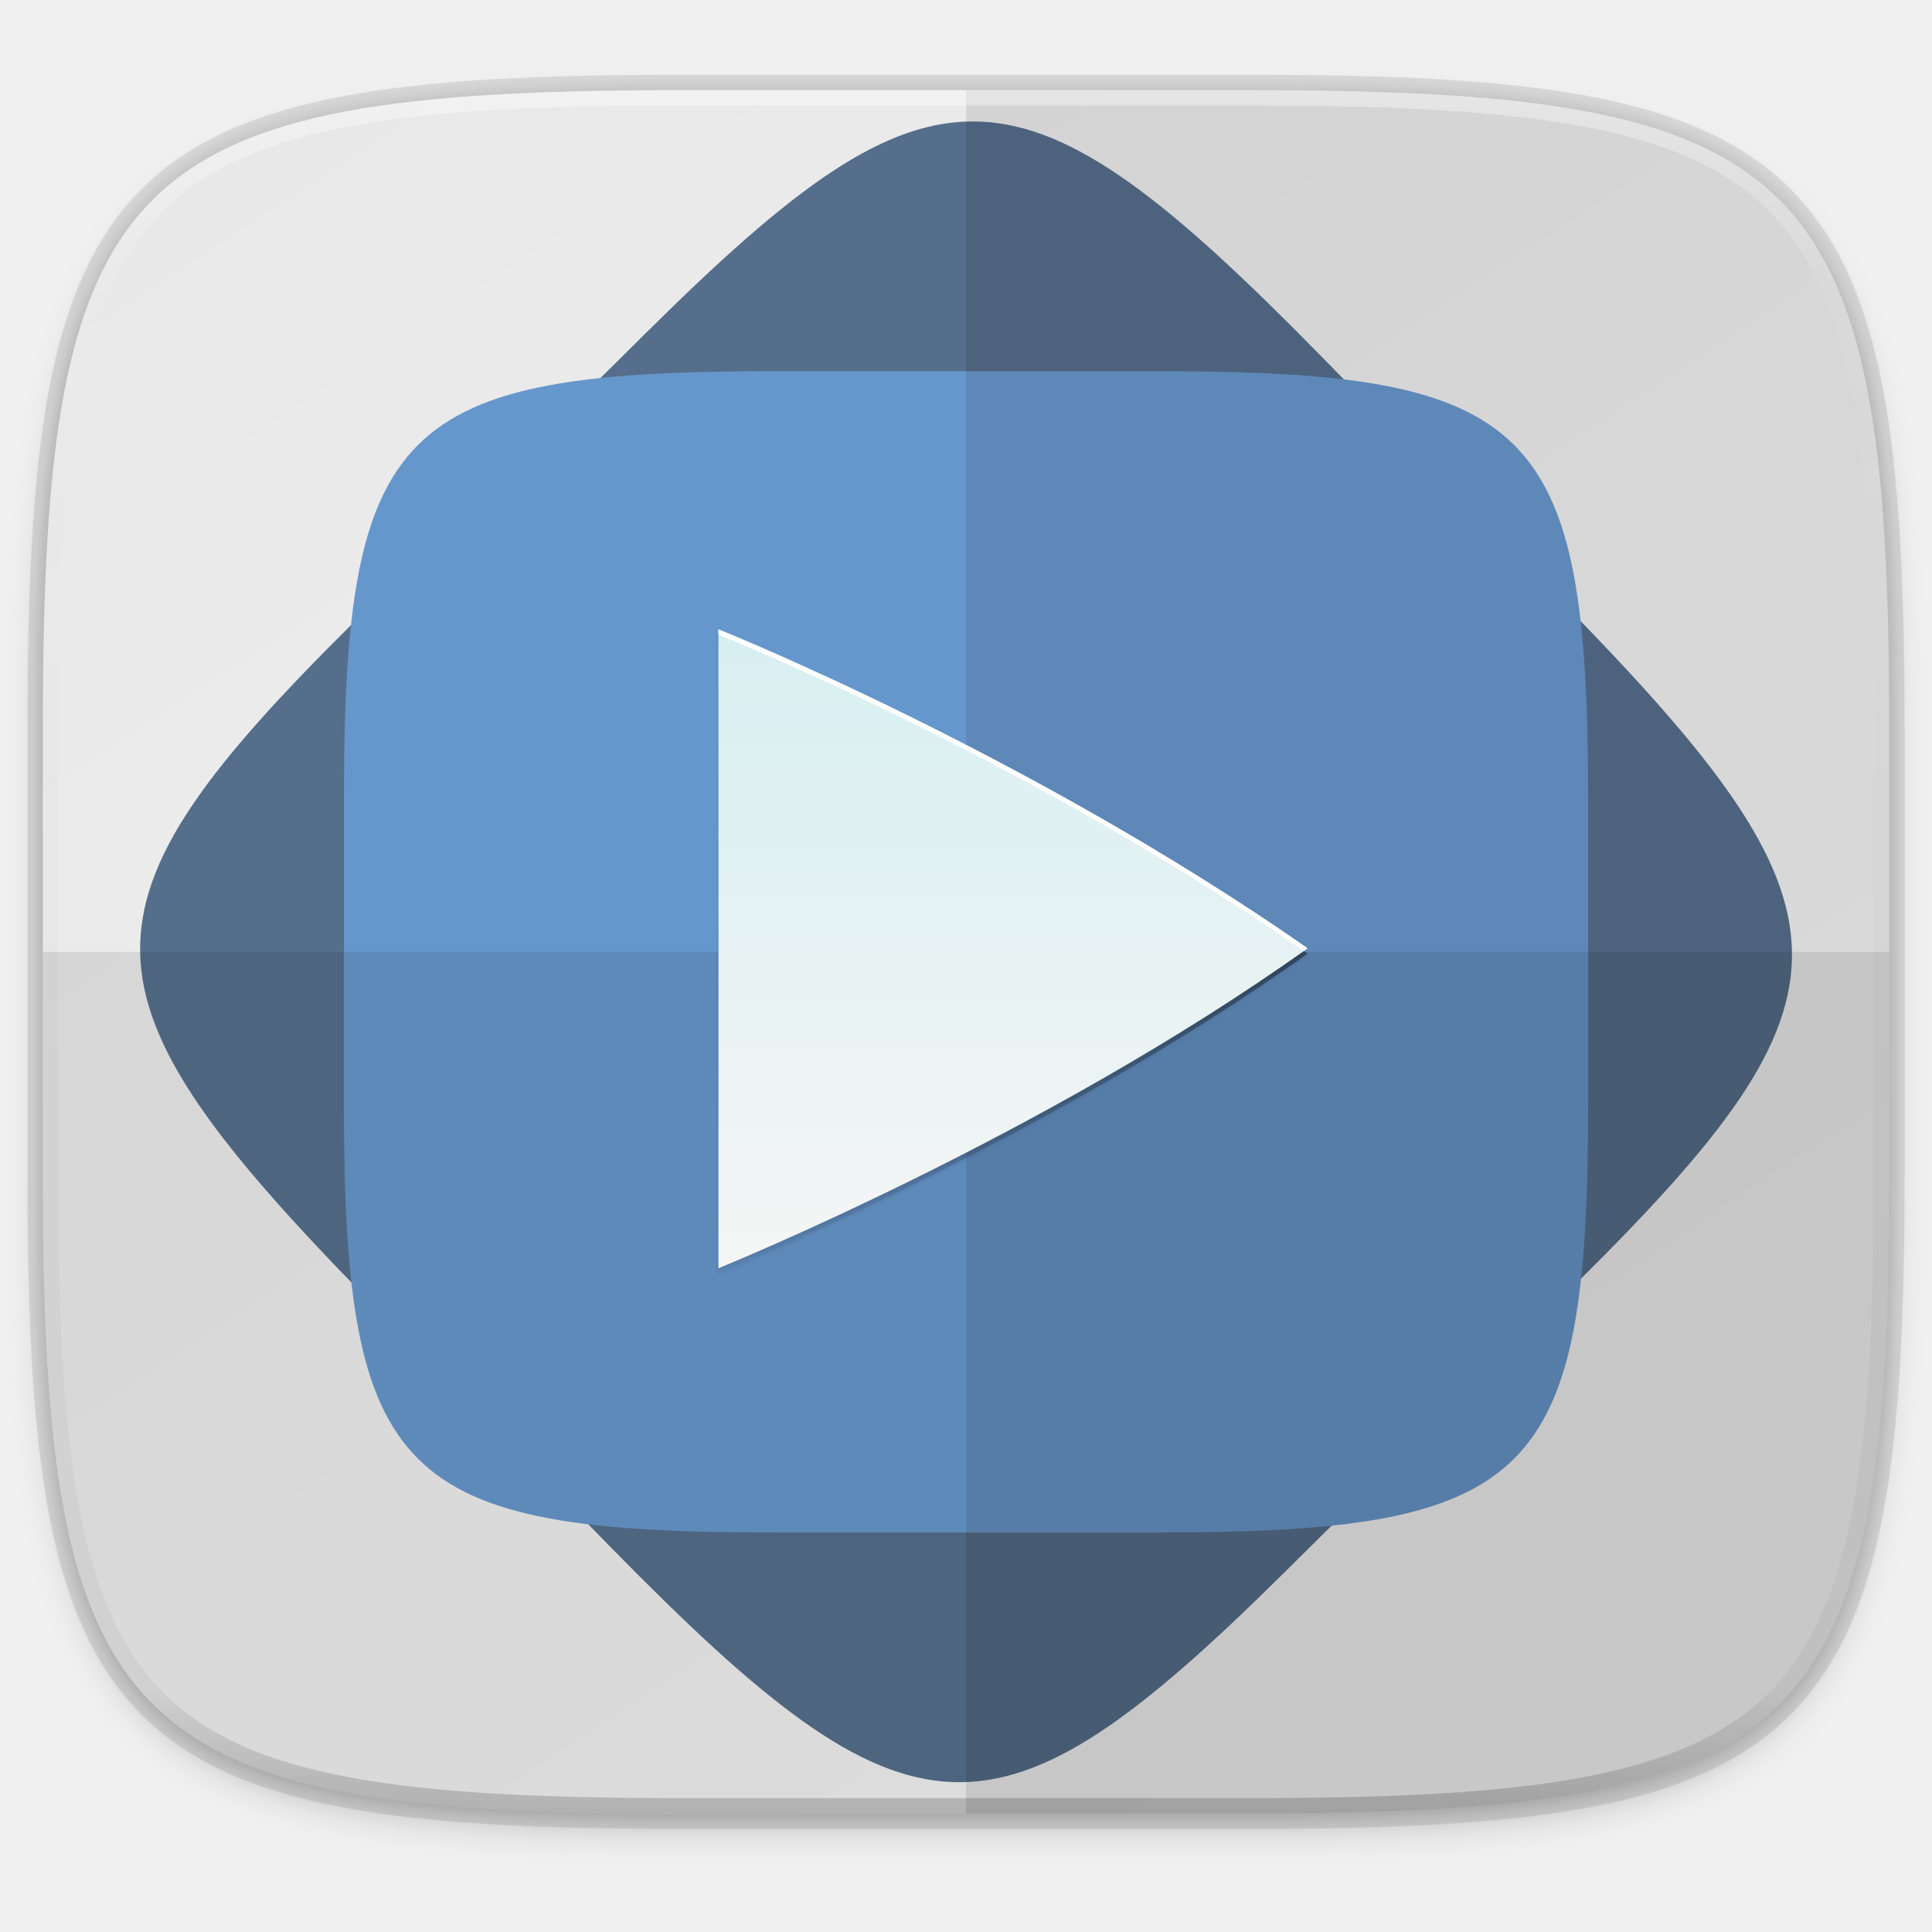
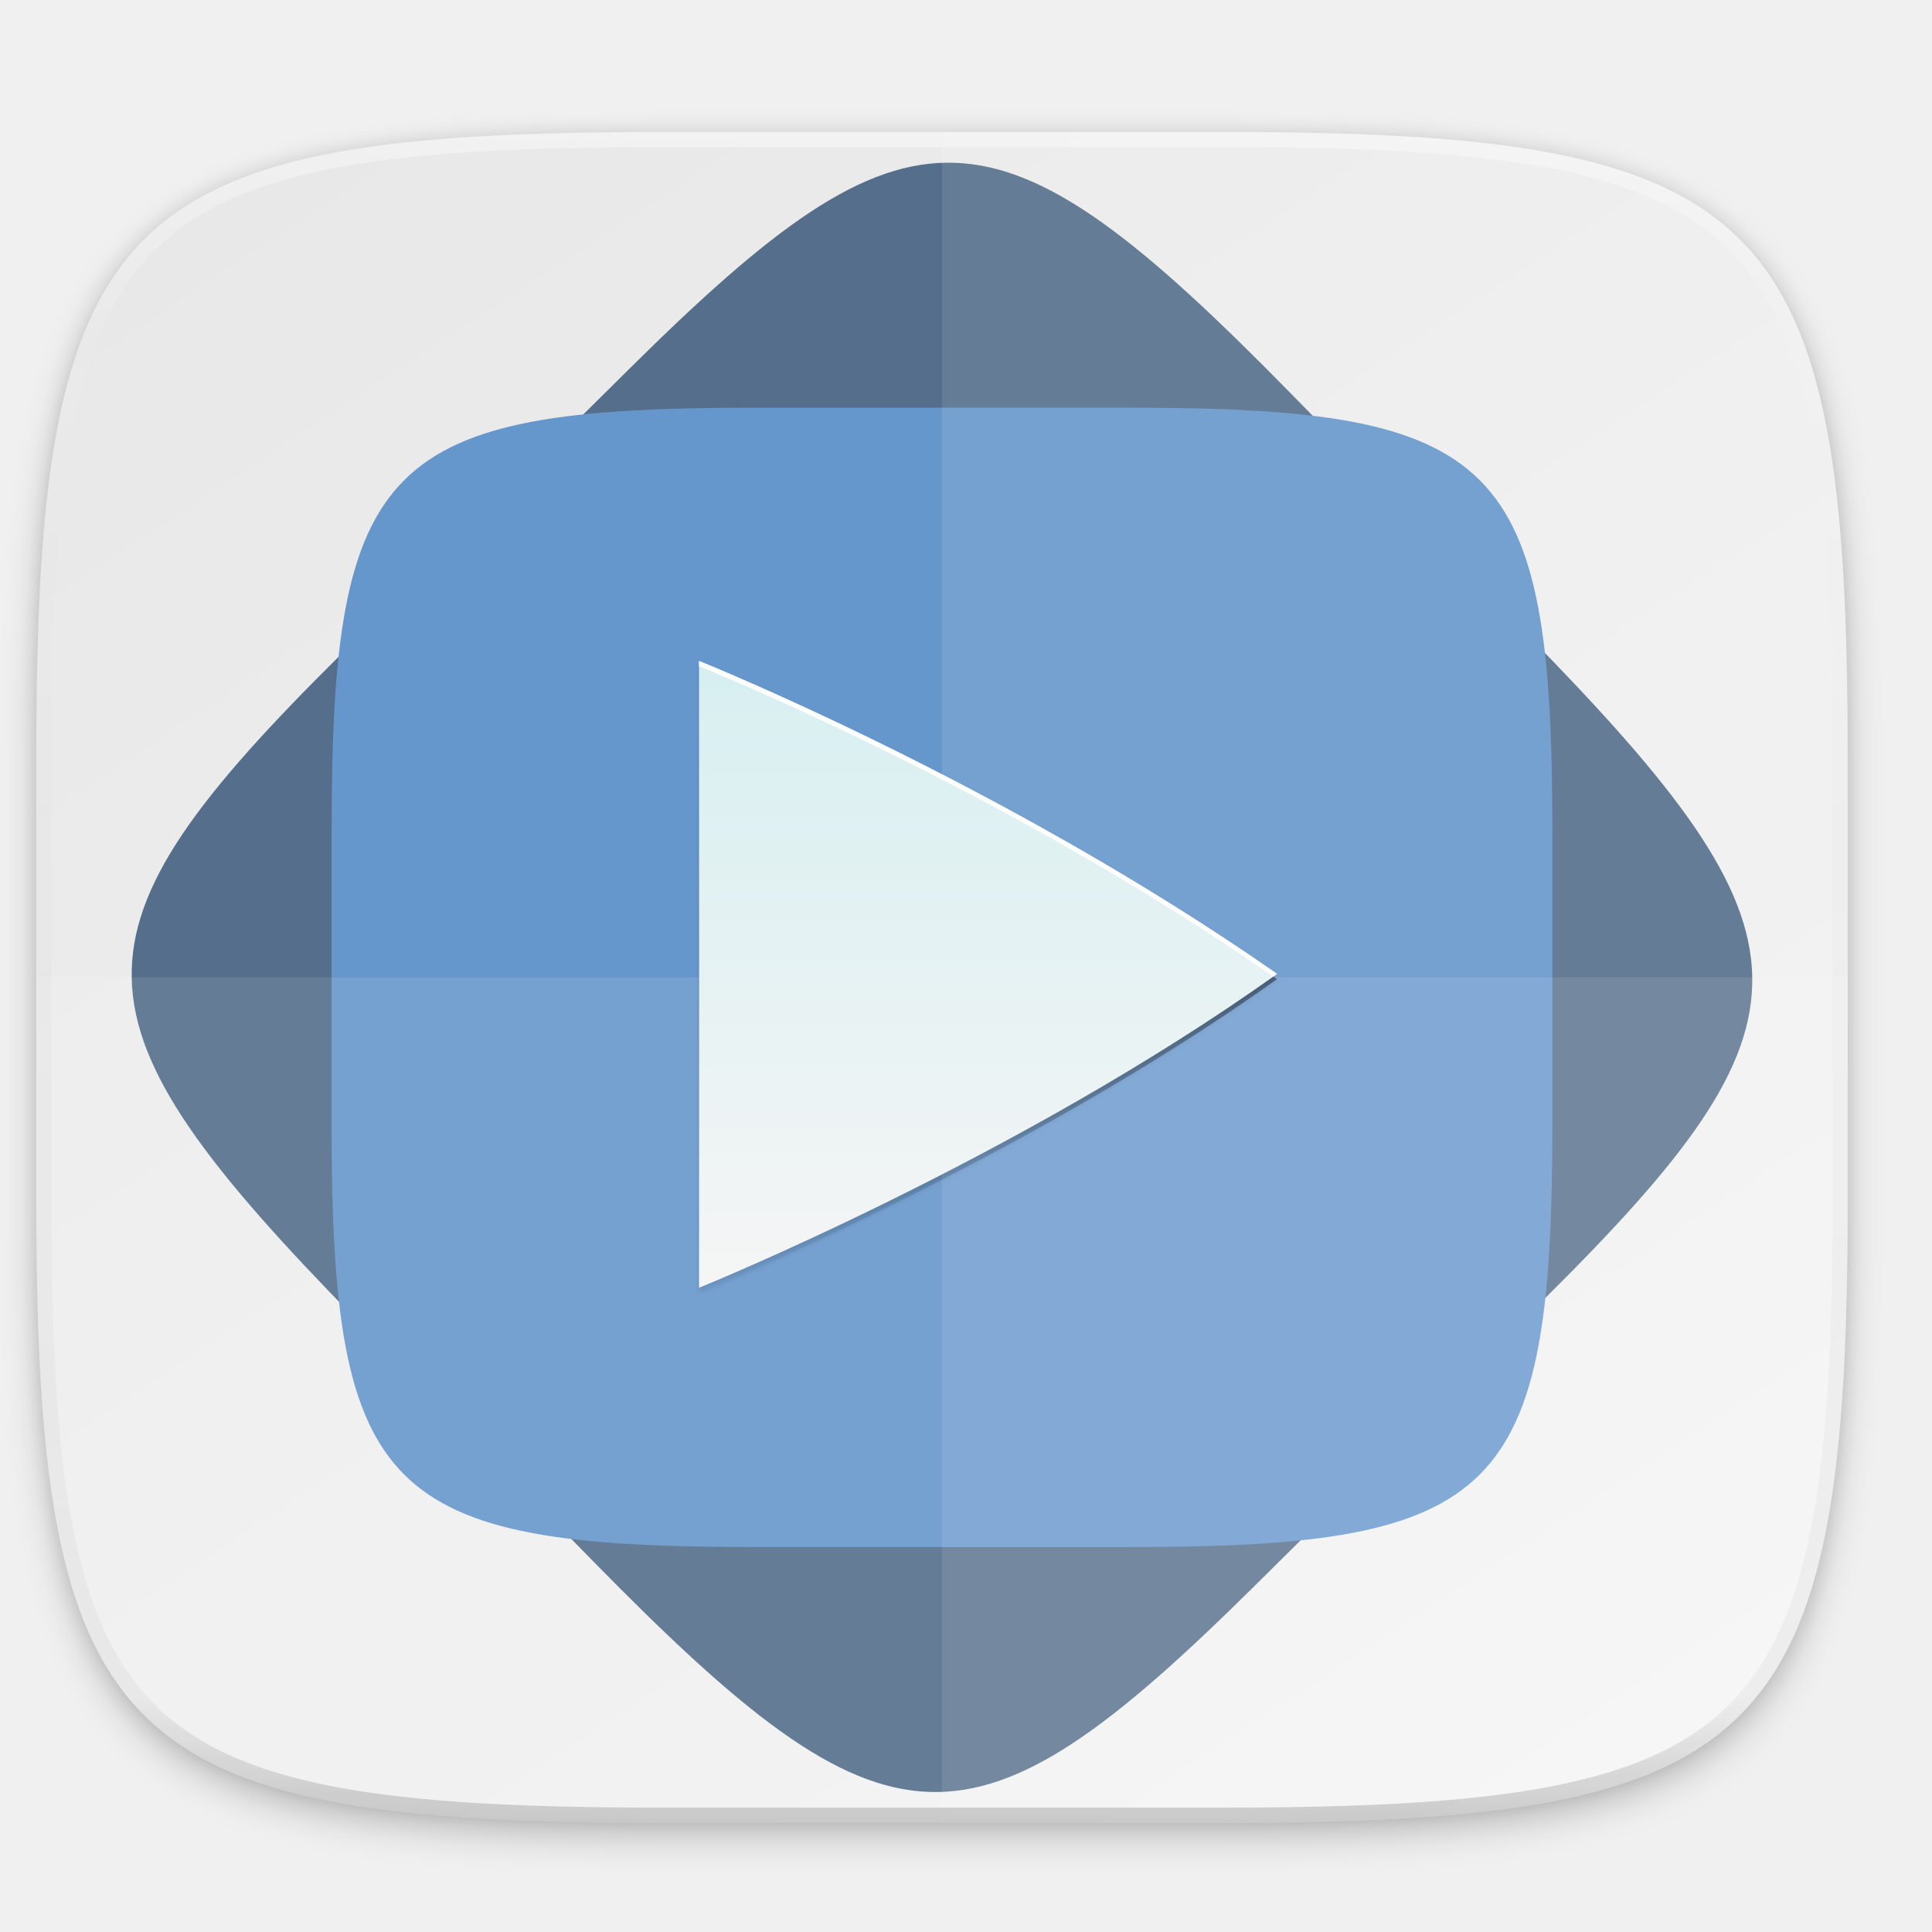
- <svg xmlns="http://www.w3.org/2000/svg" width="256" height="256" version="1.1" viewBox="0 0 67.73 67.73">
-   <defs>
+ <svg xmlns="http://www.w3.org/2000/svg" width="256" height="256" version="1.1" viewBox="0 0 67.73 67.73" id="svg74">
+   <defs id="defs40">
    <linearGradient id="linearGradient1108" x1="296" x2="296" y1="-212" y2="236" gradientUnits="userSpaceOnUse">
-       <stop style="stop-color:#ffffff" offset="0" />
-       <stop style="stop-color:#ffffff;stop-opacity:.098" offset=".125" />
-       <stop style="stop-color:#000000;stop-opacity:.098" offset=".925" />
-       <stop style="stop-color:#000000;stop-opacity:.498" offset="1" />
+       <stop style="stop-color:#ffffff" offset="0" id="stop2" />
+       <stop style="stop-color:#ffffff;stop-opacity:.098" offset=".125" id="stop4" />
+       <stop style="stop-color:#000000;stop-opacity:.098" offset=".925" id="stop6" />
+       <stop style="stop-color:#000000;stop-opacity:.498" offset="1" id="stop8" />
    </linearGradient>
    <clipPath id="clipPath1082-3-361">
-       <path d="M 361.938,-212 C 507.235,-212 528,-191.287 528,-46.125 V 70.125 C 528,215.286 507.235,236 361.938,236 H 214.062 C 68.765,236 48,215.286 48,70.125 V -46.125 C 48,-191.287 68.765,-212 214.062,-212 Z" style="fill:#8c59d9" />
+       <path d="M 361.938,-212 C 507.235,-212 528,-191.287 528,-46.125 V 70.125 C 528,215.286 507.235,236 361.938,236 H 214.062 C 68.765,236 48,215.286 48,70.125 V -46.125 C 48,-191.287 68.765,-212 214.062,-212 Z" style="fill:#8c59d9" id="path11" />
    </clipPath>
-     <linearGradient id="linearGradient1044" x1="88" x2="256" y1="28" y2="284" gradientTransform="matrix(.2697078 0 0 .2697078 -7.128918 220.5605)" gradientUnits="userSpaceOnUse">
-       <stop style="stop-color:#e8e8e8" offset="0" />
-       <stop style="stop-color:#f5f5f5" offset="1" />
+     <linearGradient id="linearGradient1044" x1="88" x2="256" y1="28" y2="284" gradientTransform="matrix(0.2646041,0,0,0.2646041,-7.197231,222.2516)" gradientUnits="userSpaceOnUse">
+       <stop style="stop-color:#e8e8e8" offset="0" id="stop14" />
+       <stop style="stop-color:#f5f5f5" offset="1" id="stop16" />
    </linearGradient>
    <filter id="filter4569" x="-.01" y="-.01" width="1.023" height="1.025" style="color-interpolation-filters:sRGB">
-       <feGaussianBlur stdDeviation="1.16" />
+       <feGaussianBlur stdDeviation="1.16" id="feGaussianBlur19" />
    </filter>
    <filter id="filter939" x="-.02" y="-.03" width="1.046" height="1.05" style="color-interpolation-filters:sRGB">
-       <feGaussianBlur stdDeviation="2.32" />
+       <feGaussianBlur stdDeviation="2.32" id="feGaussianBlur22" />
    </filter>
    <linearGradient id="linearGradient4413" x1="256" x2="256" y1="138" y2="375" gradientUnits="userSpaceOnUse">
-       <stop style="stop-color:#000000;stop-opacity:0" offset="0" />
-       <stop style="stop-color:#000000" offset=".505" />
-       <stop style="stop-color:#000000;stop-opacity:0" offset="1" />
+       <stop style="stop-color:#000000;stop-opacity:0" offset="0" id="stop25" />
+       <stop style="stop-color:#000000" offset=".505" id="stop27" />
+       <stop style="stop-color:#000000;stop-opacity:0" offset="1" id="stop29" />
    </linearGradient>
    <filter id="filter4460" x="-.01" y="-.01" width="1.026" height="1.023" style="color-interpolation-filters:sRGB">
-       <feGaussianBlur stdDeviation="1.133" />
+       <feGaussianBlur stdDeviation="1.133" id="feGaussianBlur32" />
    </filter>
-     <linearGradient id="linearGradient4470" x1="256" x2="256" y1="375" y2="135.281" gradientTransform="matrix(.09332502 0 0 .09332502 12.41451 238.7311)" gradientUnits="userSpaceOnUse">
-       <stop style="stop-color:#f5f5f5" offset="0" />
-       <stop style="stop-color:#d7eff1" offset="1" />
+     <linearGradient id="linearGradient4470" x1="256" x2="256" y1="375" y2="135.281" gradientTransform="matrix(0.09332502,0,0,0.09332502,12.41451,238.7311)" gradientUnits="userSpaceOnUse">
+       <stop style="stop-color:#f5f5f5" offset="0" id="stop35" />
+       <stop style="stop-color:#d7eff1" offset="1" id="stop37" />
    </linearGradient>
  </defs>
-   <g transform="translate(0,-229.2667)">
-     <path transform="matrix(.2697078 0 0 .2697078 -1.9098094e-8 231.4653)" d="m162.537 5.568c72.649 0 83.031 10.357 83.031 82.938v58.125c0 72.581-10.383 82.938-83.031 82.938h-73.937c-72.649 0-83.031-10.357-83.031-82.938v-58.125c0-72.581 10.383-82.938 83.031-82.938z" style="filter:url(#filter939);opacity:.2" />
-     <path d="m43.837 232.428c19.594 0 22.394 2.793 22.394 22.369v15.677c0 19.576-2.8 22.369-22.394 22.369h-19.942c-19.594 0-22.394-2.793-22.394-22.369v-15.677c0-19.576 2.8-22.369 22.394-22.369z" style="fill:none;opacity:.1;stroke-linecap:round;stroke-linejoin:round;stroke-width:1.079;stroke:#000000" />
-     <path transform="matrix(.2697078 0 0 .2697078 -1.9098094e-8 231.4653)" d="m162.537 3.568c72.649 0 83.031 10.357 83.031 82.938v58.125c0 72.581-10.383 82.938-83.031 82.938h-73.937c-72.649 0-83.031-10.357-83.031-82.938v-58.125c0-72.581 10.383-82.938 83.031-82.938z" style="filter:url(#filter4569);opacity:.1" />
-     <path d="m43.837 232.428c19.594 0 22.394 2.793 22.394 22.369v15.677c0 19.576-2.8 22.369-22.394 22.369h-19.942c-19.594 0-22.394-2.793-22.394-22.369v-15.677c0-19.576 2.8-22.369 22.394-22.369z" style="fill:url(#linearGradient1044)" />
-     <g transform="translate(-.5576396 .1753338)">
-       <path d="m23.255 240.712c10.111-10.014 13.064-9.905 23.637 0.885l8.467 8.642c10.572 10.791 10.636 13.762 0.525 23.776l-10.29 10.192c-10.111 10.014-13.064 9.905-23.637-0.885l-8.467-8.642c-10.572-10.791-10.636-13.762-0.525-23.776z" style="fill:#546e8b" />
-       <path d="m41.143 242.104c13.204 0 15.091 1.882 15.091 15.074v10.564c0 13.191-1.887 15.074-15.091 15.074h-13.438c-13.204 0-15.091-1.882-15.091-15.074v-10.564c0-13.191 1.887-15.074 15.091-15.074z" style="fill:#6697cc" />
+   <g transform="translate(0,-229.2667)" id="g72">
+     <path transform="matrix(0.264604,0,0,0.264604,-0.2032159,232.9501)" d="m 162.537,5.568 c 72.649,0 83.031,10.357 83.031,82.938 v 58.125 c 0,72.581 -10.383,82.938 -83.031,82.938 H 88.599 C 15.951,229.568 5.568,219.211 5.568,146.631 V 88.506 c 0,-72.581 10.383,-82.938 83.031,-82.938 z" style="opacity:0.2;filter:url(#filter939)" id="path42" />
+     <path transform="matrix(0.264604,0,0,0.264604,-0.2032159,232.9501)" d="m 162.537,3.568 c 72.649,0 83.031,10.357 83.031,82.938 v 58.125 c 0,72.581 -10.383,82.938 -83.031,82.938 H 88.599 C 15.951,227.568 5.568,217.211 5.568,144.631 V 86.506 c 0,-72.581 10.383,-82.938 83.031,-82.938 z" style="opacity:0.1;filter:url(#filter4569)" id="path46" />
+     <path d="m 42.805,233.894 c 19.223,0 21.97,2.74 21.97,21.946 v 15.38 c 0,19.205 -2.747,21.946 -21.97,21.946 H 23.241 c -19.223,0 -21.97,-2.74 -21.97,-21.946 v -15.38 c 0,-19.205 2.747,-21.946 21.97,-21.946 z" style="fill:url(#linearGradient1044);stroke-width:0.981" id="path48" />
+     <g transform="matrix(0.9810767,0,0,0.9810767,-0.7503031,6.036841)" id="g54">
+       <path d="m 23.255,240.712 c 10.111,-10.014 13.064,-9.905 23.637,0.885 l 8.467,8.642 c 10.572,10.791 10.636,13.762 0.525,23.776 l -10.29,10.192 c -10.111,10.014 -13.064,9.905 -23.637,-0.885 L 13.49,274.68 C 2.918,263.889 2.854,260.918 12.965,250.904 Z" style="fill:#546e8b" id="path50" />
+       <path d="m 41.143,242.104 c 13.204,0 15.091,1.882 15.091,15.074 v 10.564 c 0,13.191 -1.887,15.074 -15.091,15.074 H 27.705 c -13.204,0 -15.091,-1.882 -15.091,-15.074 V 257.178 c 0,-13.191 1.887,-15.074 15.091,-15.074 z" style="fill:#6697cc" id="path52" />
    </g>
-     <path d="m33.867 232.428v60.415h9.971c19.594 0 22.394-2.793 22.394-22.369v-15.677c0-19.576-2.8-22.369-22.394-22.369z" style="fill:#090000;opacity:.1" />
-     <path transform="matrix(.1348539 0 0 .1348539 -4.971256 261.0167)" d="M 361.938,-212 C 507.235,-212 528,-191.287 528,-46.125 V 70.125 C 528,215.286 507.235,236 361.938,236 H 214.062 C 68.765,236 48,215.286 48,70.125 V -46.125 C 48,-191.287 68.765,-212 214.062,-212 Z" clip-path="url(#clipPath1082-3-361)" style="fill:none;opacity:.4;stroke-linecap:round;stroke-linejoin:round;stroke-width:8;stroke:url(#linearGradient1108)" />
-     <path d="m23.896 292.842c-19.594 0-22.394-2.793-22.394-22.369v-7.838h64.73v7.838c0 19.576-2.8 22.369-22.394 22.369z" style="fill:#181818;opacity:.1" />
-     <g transform="translate(-1.732086 -.09415732)">
-       <path transform="matrix(.09332502 0 0 .09332502 12.41451 238.7311)" d="m155.411 138v240s121.725-49.198 221.19-120.076c0-0.022-0.011-0.04-0.025-0.065-0.011-0.026-0.026-0.052-0.045-0.079-0.019-0.026-0.037-0.053-0.05-0.079-0.015-0.026-0.025-0.053-0.025-0.076-104.916-73.139-221.044-119.627-221.044-119.627z" style="fill:url(#linearGradient4413);filter:url(#filter4415);opacity:.4" />
-       <path transform="matrix(.09332502 0 0 .09332502 12.41451 238.7311)" d="m155.411 138v240s121.725-49.198 221.19-120.076c0-0.022-0.011-0.04-0.025-0.065-0.011-0.026-0.026-0.052-0.045-0.079-0.019-0.026-0.037-0.053-0.05-0.079-0.015-0.026-0.025-0.053-0.025-0.076-104.916-73.139-221.044-119.627-221.044-119.627z" style="filter:url(#filter4460);opacity:.1" />
-       <path d="m26.918 251.423v22.398s11.36-4.591 20.643-11.206c0-2e-3 -0.001-3e-3 -0.002-6e-3 -0.001-3e-3 -0.003-5e-3 -0.004-7e-3 -0.002-3e-3 -0.004-5e-3 -0.005-7e-3 -0.001-3e-3 -0.002-5e-3 -0.002-7e-3 -9.791-6.825-20.629-11.164-20.629-11.164z" style="fill:url(#linearGradient4470)" />
-       <path d="m26.918 251.423v0.187s10.764 4.308 20.522 11.09c0.04-0.029 0.081-0.057 0.121-0.085 0-2e-3 -0.001-3e-3 -0.002-6e-3 -0.001-3e-3 -0.003-5e-3 -0.004-7e-3 -0.002-3e-3 -0.004-5e-3 -0.005-7e-3 -0.001-3e-3 -0.002-5e-3 -0.002-7e-3 -9.791-6.825-20.629-11.164-20.629-11.164z" style="fill:#ffffff" />
+     <path d="m 33.023,233.894 v 59.271 h 9.782 c 19.223,0 21.97,-2.74 21.97,-21.946 v -15.38 c 0,-19.205 -2.747,-21.946 -21.97,-21.946 z" style="opacity:0.1;fill:#ffffff;fill-opacity:1;stroke-width:0.981" id="path56" />
+     <path transform="matrix(0.132302,0,0,0.132302,-5.080399,261.9422)" d="M 361.938,-212 C 507.235,-212 528,-191.287 528,-46.125 V 70.125 C 528,215.286 507.235,236 361.938,236 H 214.062 C 68.765,236 48,215.286 48,70.125 V -46.125 C 48,-191.287 68.765,-212 214.062,-212 Z" clip-path="url(#clipPath1082-3-361)" style="opacity:0.4;fill:none;stroke:url(#linearGradient1108);stroke-width:8;stroke-linecap:round;stroke-linejoin:round" id="path58" />
+     <path d="m 23.241,293.165 c -19.223,0 -21.97,-2.74 -21.97,-21.946 v -7.69 H 64.775 v 7.69 c 0,19.205 -2.747,21.946 -21.97,21.946 z" style="opacity:0.1;fill:#ffffff;fill-opacity:1;stroke-width:0.981" id="path60" />
+     <g transform="matrix(0.9810767,0,0,0.9810767,-1.902525,5.77245)" id="g70">
+       <path transform="matrix(0.09332502,0,0,0.09332502,12.41451,238.7311)" d="m 155.411,138 v 240 c 0,0 121.725,-49.198 221.19,-120.076 0,-0.022 -0.011,-0.04 -0.025,-0.065 -0.011,-0.026 -0.026,-0.052 -0.045,-0.079 -0.019,-0.026 -0.037,-0.053 -0.05,-0.079 -0.015,-0.026 -0.025,-0.053 -0.025,-0.076 C 271.539,184.488 155.411,138 155.411,138 Z" style="opacity:0.4;fill:url(#linearGradient4413);filter:url(#filter4415)" id="path62" />
+       <path transform="matrix(0.09332502,0,0,0.09332502,12.41451,238.7311)" d="m 155.411,138 v 240 c 0,0 121.725,-49.198 221.19,-120.076 0,-0.022 -0.011,-0.04 -0.025,-0.065 -0.011,-0.026 -0.026,-0.052 -0.045,-0.079 -0.019,-0.026 -0.037,-0.053 -0.05,-0.079 -0.015,-0.026 -0.025,-0.053 -0.025,-0.076 C 271.539,184.488 155.411,138 155.411,138 Z" style="opacity:0.1;filter:url(#filter4460)" id="path64" />
+       <path d="m 26.918,251.423 v 22.398 c 0,0 11.36,-4.591 20.643,-11.206 0,-0.002 -0.001,-0.003 -0.002,-0.006 -0.001,-0.003 -0.003,-0.005 -0.004,-0.007 -0.002,-0.003 -0.004,-0.005 -0.005,-0.007 -0.001,-0.003 -0.002,-0.005 -0.002,-0.007 -9.791,-6.825 -20.629,-11.164 -20.629,-11.164 z" style="fill:url(#linearGradient4470)" id="path66" />
+       <path d="m 26.918,251.423 v 0.187 c 0,0 10.764,4.308 20.522,11.09 0.04,-0.029 0.081,-0.057 0.121,-0.085 0,-0.002 -0.001,-0.003 -0.002,-0.006 -0.001,-0.003 -0.003,-0.005 -0.004,-0.007 -0.002,-0.003 -0.004,-0.005 -0.005,-0.007 -0.001,-0.003 -0.002,-0.005 -0.002,-0.007 -9.791,-6.825 -20.629,-11.164 -20.629,-11.164 z" style="fill:#ffffff" id="path68" />
    </g>
  </g>
</svg>
